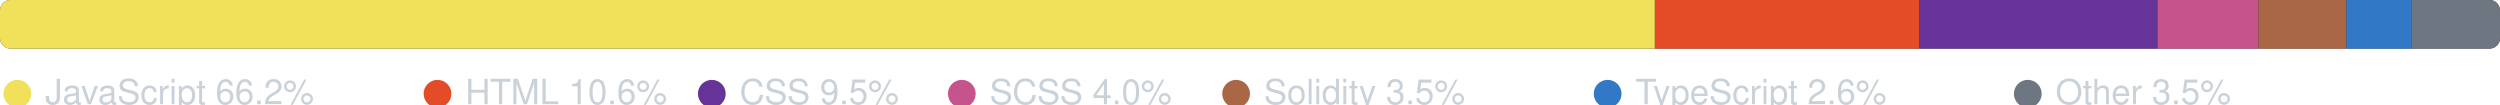
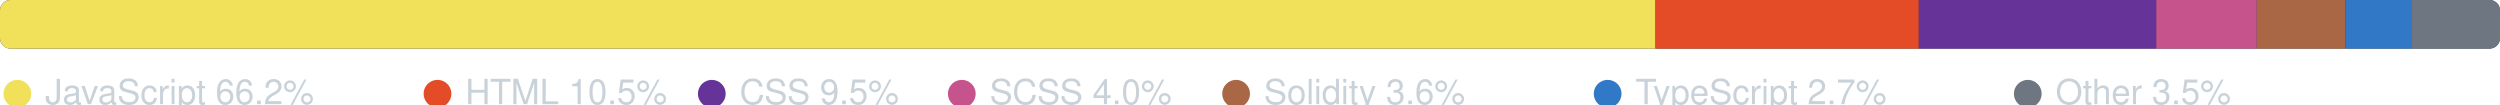
<svg xmlns="http://www.w3.org/2000/svg" width="720" height="30" viewBox="0 0 720 30" role="img" aria-label="Language breakdown">
  <clipPath id="r">
    <rect x="0" y="0" width="720" height="14" rx="3" />
  </clipPath>
  <rect x="0" y="0" width="720" height="14" rx="3" fill="#2d333b" />
  <g clip-path="url(#r)">
-     <rect x="0.00" y="0" width="476.60" height="14" fill="#f1e05a" />
-     <rect x="476.60" y="0" width="76.14" height="14" fill="#e34c26" />
-     <rect x="552.74" y="0" width="68.65" height="14" fill="#663399" />
-     <rect x="621.39" y="0" width="29.06" height="14" fill="#c6538c" />
-     <rect x="650.45" y="0" width="25.35" height="14" fill="#AA6746" />
-     <rect x="675.80" y="0" width="18.77" height="14" fill="#3178c6" />
-     <rect x="694.57" y="0" width="25.43" height="14" fill="#6e7681" />
+     <rect x="0.00" y="0" width="476.78" height="14" fill="#f1e05a" />
+     <rect x="476.78" y="0" width="75.84" height="14" fill="#e34c26" />
+     <rect x="552.62" y="0" width="68.38" height="14" fill="#663399" />
+     <rect x="621.00" y="0" width="28.95" height="14" fill="#c6538c" />
+     <rect x="649.95" y="0" width="25.57" height="14" fill="#AA6746" />
+     <rect x="675.52" y="0" width="19.15" height="14" fill="#3178c6" />
+     <rect x="694.67" y="0" width="25.33" height="14" fill="#6e7681" />
  </g>
  <circle cx="5" cy="27" r="4" fill="#f1e05a" />
  <text x="13" y="30" fill="#c9d1d9" font-family="-apple-system,BlinkMacSystemFont,Segoe UI,Helvetica,Arial,sans-serif" font-size="10">JavaScript 66.2%</text>
  <circle cx="126" cy="27" r="4" fill="#e34c26" />
-   <text x="134" y="30" fill="#c9d1d9" font-family="-apple-system,BlinkMacSystemFont,Segoe UI,Helvetica,Arial,sans-serif" font-size="10">HTML 10.6%</text>
+   <text x="134" y="30" fill="#c9d1d9" font-family="-apple-system,BlinkMacSystemFont,Segoe UI,Helvetica,Arial,sans-serif" font-size="10">HTML 10.5%</text>
  <circle cx="205" cy="27" r="4" fill="#663399" />
  <text x="213" y="30" fill="#c9d1d9" font-family="-apple-system,BlinkMacSystemFont,Segoe UI,Helvetica,Arial,sans-serif" font-size="10">CSS 9.5%</text>
  <circle cx="277" cy="27" r="4" fill="#c6538c" />
  <text x="285" y="30" fill="#c9d1d9" font-family="-apple-system,BlinkMacSystemFont,Segoe UI,Helvetica,Arial,sans-serif" font-size="10">SCSS 4.0%</text>
  <circle cx="356" cy="27" r="4" fill="#AA6746" />
-   <text x="364" y="30" fill="#c9d1d9" font-family="-apple-system,BlinkMacSystemFont,Segoe UI,Helvetica,Arial,sans-serif" font-size="10">Solidity 3.5%</text>
+   <text x="364" y="30" fill="#c9d1d9" font-family="-apple-system,BlinkMacSystemFont,Segoe UI,Helvetica,Arial,sans-serif" font-size="10">Solidity 3.6%</text>
  <circle cx="463" cy="27" r="4" fill="#3178c6" />
-   <text x="471" y="30" fill="#c9d1d9" font-family="-apple-system,BlinkMacSystemFont,Segoe UI,Helvetica,Arial,sans-serif" font-size="10">TypeScript 2.6%</text>
+   <text x="471" y="30" fill="#c9d1d9" font-family="-apple-system,BlinkMacSystemFont,Segoe UI,Helvetica,Arial,sans-serif" font-size="10">TypeScript 2.7%</text>
  <circle cx="584" cy="27" r="4" fill="#6e7681" />
  <text x="592" y="30" fill="#c9d1d9" font-family="-apple-system,BlinkMacSystemFont,Segoe UI,Helvetica,Arial,sans-serif" font-size="10">Other 3.5%</text>
</svg>
